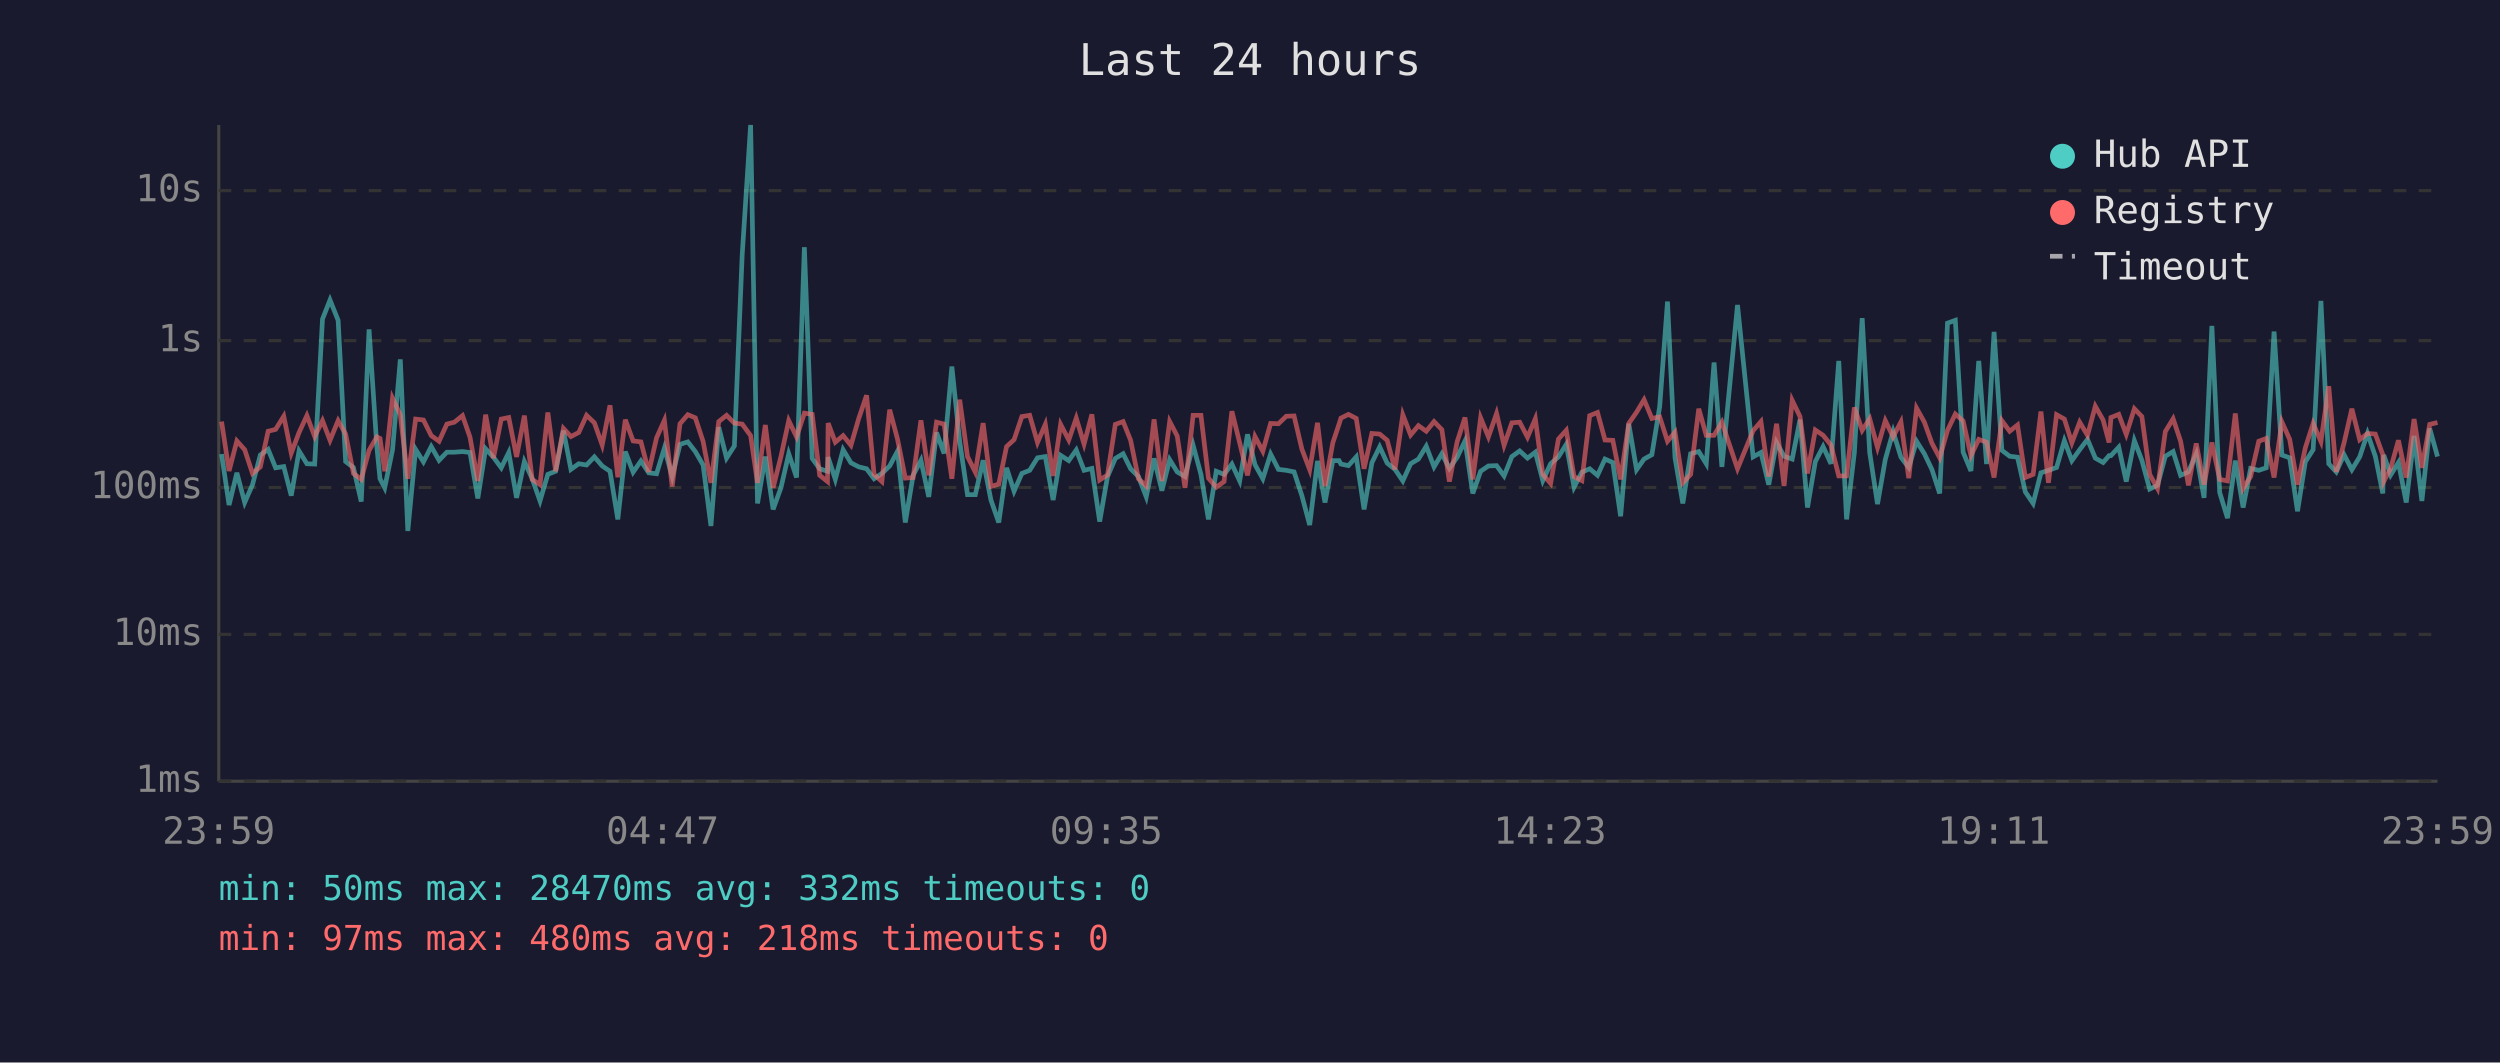
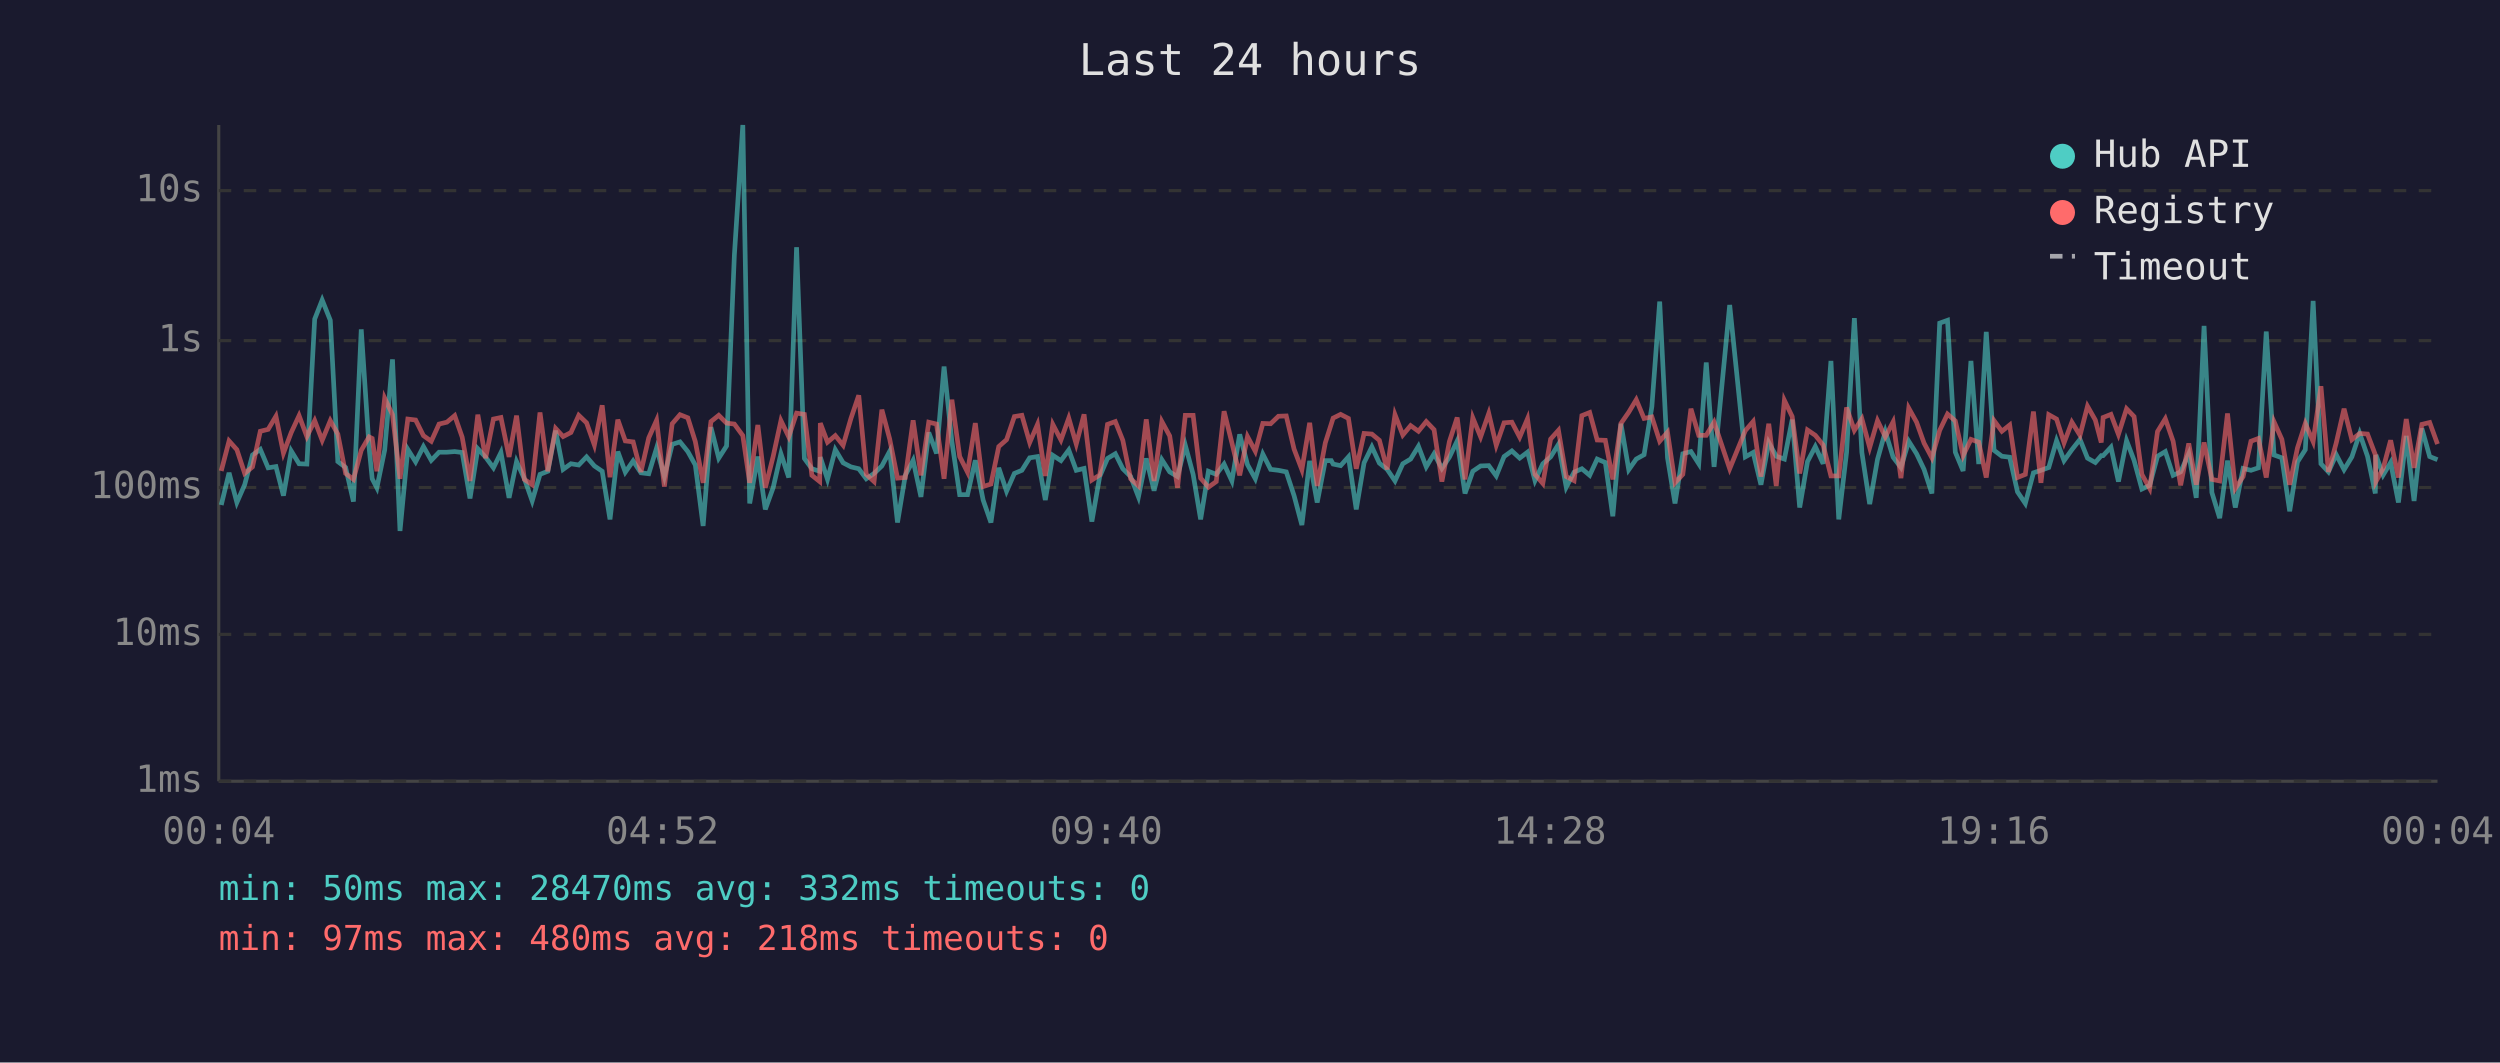
<svg xmlns="http://www.w3.org/2000/svg" viewBox="0 0 800 340" font-family="monospace" font-size="12">
  <rect width="800" height="340" fill="#1a1a2e" />
  <text x="400" y="24" fill="#e0e0e0" font-size="14" text-anchor="middle">Last 24 hours</text>
  <line x1="70" y1="40" x2="70" y2="250" stroke="#444" stroke-width="1" />
  <line x1="70" y1="250" x2="780" y2="250" stroke="#444" stroke-width="1" />
  <line x1="70" y1="250" x2="780" y2="250" stroke="#333" stroke-width="1" stroke-dasharray="4" />
  <text x="65" y="250" fill="#888" text-anchor="end" dominant-baseline="middle">1ms</text>
  <line x1="70" y1="203" x2="780" y2="203" stroke="#333" stroke-width="1" stroke-dasharray="4" />
  <text x="65" y="203" fill="#888" text-anchor="end" dominant-baseline="middle">10ms</text>
  <line x1="70" y1="156" x2="780" y2="156" stroke="#333" stroke-width="1" stroke-dasharray="4" />
  <text x="65" y="156" fill="#888" text-anchor="end" dominant-baseline="middle">100ms</text>
  <line x1="70" y1="109" x2="780" y2="109" stroke="#333" stroke-width="1" stroke-dasharray="4" />
  <text x="65" y="109" fill="#888" text-anchor="end" dominant-baseline="middle">1s</text>
  <line x1="70" y1="61" x2="780" y2="61" stroke="#333" stroke-width="1" stroke-dasharray="4" />
  <text x="65" y="61" fill="#888" text-anchor="end" dominant-baseline="middle">10s</text>
-   <text x="70" y="270" fill="#888" text-anchor="middle">23:59</text>
-   <text x="212" y="270" fill="#888" text-anchor="middle">04:47</text>
-   <text x="354" y="270" fill="#888" text-anchor="middle">09:35</text>
-   <text x="496" y="270" fill="#888" text-anchor="middle">14:23</text>
-   <text x="638" y="270" fill="#888" text-anchor="middle">19:11</text>
-   <text x="780" y="270" fill="#888" text-anchor="middle">23:59</text>
-   <polyline points="70.9,145.3 73.3,161.6 75.8,151.3 78.3,160.8 80.8,155.1 83.3,145.6 85.8,143.8 88.2,149.7 90.8,149.3 93.2,158.6 95.7,144.3 98.2,148.4 100.7,148.5 103.2,102.1 105.6,96.0 108.2,102.5 110.6,147.7 113.1,149.6 115.6,160.5 118.1,105.4 120.6,143.1 121.6,153.2 123.1,156.1 125.6,144.0 128.1,115.0 130.5,169.9 133.0,143.8 135.5,147.8 138.0,142.9 140.5,147.3 143.0,144.7 145.4,144.7 148.0,144.5 150.4,144.8 152.9,159.5 155.4,143.6 157.9,146.3 160.4,149.7 162.8,144.8 165.3,159.3 167.8,147.7 170.3,153.2 172.8,160.3 175.3,151.8 177.8,150.8 180.3,137.8 182.7,150.2 185.2,148.4 187.7,148.8 190.2,146.2 192.7,149.1 195.2,150.8 197.7,166.2 200.1,144.5 202.6,151.1 205.1,147.5 207.6,151.3 210.1,151.6 212.6,143.4 215.1,152.5 217.6,142.2 220.1,141.4 222.5,144.5 225.0,148.8 227.5,168.3 230.0,136.7 232.5,146.6 235.0,142.7 237.5,81.6 240.2,40.0 242.4,161.1 244.9,146.1 247.4,163.0 249.9,156.1 252.4,145.2 254.9,152.8 257.4,79.1 259.9,146.7 262.3,150.0 264.8,150.8 265.0,146.3 267.3,153.4 269.8,143.9 272.3,148.1 274.8,149.4 277.3,150.0 279.7,153.2 282.2,151.5 284.7,149.1 287.2,144.4 289.7,167.2 292.2,152.1 294.7,147.3 297.2,159.0 299.7,138.4 302.1,145.1 304.6,117.3 307.1,141.3 309.6,158.3 312.1,158.3 314.6,147.3 317.1,160.0 319.6,167.2 322.1,149.7 324.5,157.2 327.0,151.5 329.5,150.5 332.0,146.5 334.5,146.1 337.0,160.0 339.4,145.7 342.0,147.4 344.4,144.0 346.9,150.5 349.4,149.9 351.9,166.9 354.4,152.5 356.9,146.7 359.4,145.2 361.8,150.0 364.3,152.5 366.8,159.0 369.3,146.7 371.8,157.0 374.3,147.1 376.7,151.0 379.2,152.5 381.8,142.5 384.3,151.8 386.7,166.2 389.2,150.8 391.7,151.8 394.2,148.5 396.7,153.9 399.2,139.0 401.6,148.7 404.1,153.2 406.6,145.3 409.1,150.2 411.6,150.5 414.1,151.0 416.6,158.6 419.1,168.0 421.6,147.5 424.0,160.8 426.5,147.4 428.5,147.4 429.1,148.5 431.5,149.0 434.0,146.2 436.5,163.0 439.0,148.1 441.5,143.0 443.9,148.2 446.4,150.2 448.9,153.9 451.4,148.4 453.9,146.9 456.4,142.8 458.9,149.4 461.4,145.2 463.8,149.9 466.3,146.3 468.8,141.1 471.3,157.9 473.8,150.8 476.3,149.1 478.9,149.0 481.3,152.3 483.8,146.1 486.3,144.3 488.8,146.6 491.3,144.7 493.7,153.8 496.2,148.4 498.7,146.2 501.2,142.2 503.7,155.9 506.2,151.1 508.7,150.0 511.2,152.1 513.6,146.9 516.1,148.0 518.6,165.2 521.2,135.6 523.7,150.3 526.1,146.9 528.6,145.5 531.1,130.1 533.6,96.5 536.0,146.5 538.5,161.1 541.0,145.2 543.6,144.5 546.0,148.4 548.5,116.0 551.0,149.4 556.0,97.6 561.0,146.2 563.5,144.8 566.0,155.1 568.5,141.6 570.9,146.0 573.5,146.9 576.0,134.3 578.4,162.4 580.9,147.7 583.4,142.9 585.9,148.4 588.4,115.5 590.9,166.2 593.4,144.8 595.9,101.8 598.3,144.8 600.8,161.3 603.3,147.0 605.8,138.1 608.3,146.3 610.8,149.6 613.3,141.2 615.8,145.2 618.2,150.2 620.7,157.9 623.2,103.4 625.7,102.5 628.2,144.7 630.7,150.7 633.2,115.5 635.7,148.5 638.1,106.2 640.6,144.1 643.1,146.0 645.6,146.3 648.1,157.4 650.6,161.1 653.1,151.3 655.5,150.5 658.1,149.6 660.6,141.0 663.0,147.4 665.5,143.9 668.0,140.6 670.5,146.6 673.0,148.0 674.9,145.8 675.5,145.8 678.0,143.1 680.4,154.1 683.0,141.0 685.4,147.3 687.9,156.5 690.4,155.3 692.9,146.0 695.4,144.5 697.8,152.1 700.3,151.0 702.8,145.2 705.3,159.3 707.8,104.3 710.3,157.6 712.8,165.8 715.3,147.4 717.8,162.4 720.2,149.9 722.8,150.5 725.2,149.7 727.7,106.1 730.2,145.6 732.7,146.5 735.2,163.6 737.7,147.8 740.2,143.9 742.7,96.3 745.2,148.4 747.6,151.0 750.1,145.5 752.6,150.3 755.1,146.2 757.6,138.7 760.1,146.0 762.5,157.9 762.8,145.6 765.0,152.0 767.5,148.0 770.0,160.8 772.5,139.5 775.0,160.3 777.5,137.1 780.0,146.1" fill="none" stroke="#4ecdc4" stroke-width="1.5" opacity="0.6" />
-   <polyline points="70.9,134.9 73.3,150.7 75.8,141.1 78.3,143.9 80.8,151.5 83.3,149.4 85.8,138.0 88.2,137.4 90.8,133.2 93.2,145.0 95.7,138.4 98.2,133.0 100.7,139.7 103.2,134.6 105.6,140.9 108.2,134.6 110.6,138.9 113.1,151.5 115.6,153.4 118.1,144.1 120.6,139.8 121.6,140.3 123.1,150.8 125.6,127.4 128.1,132.7 130.5,153.2 133.0,134.1 135.5,134.4 138.0,139.4 140.5,141.2 143.0,135.7 145.4,135.1 148.0,133.0 150.4,139.9 152.9,153.9 155.4,132.7 157.9,146.6 160.4,134.1 162.8,133.6 165.3,146.2 167.8,133.0 170.3,153.4 172.8,155.1 175.3,132.0 177.8,150.8 180.3,137.1 182.7,139.7 185.2,138.4 187.7,132.9 190.2,135.3 192.7,142.4 195.2,129.7 197.7,152.7 200.1,134.3 202.6,141.1 205.1,141.4 207.6,151.0 210.1,140.1 212.6,134.5 215.1,155.7 217.6,135.6 220.1,132.7 222.5,133.7 225.0,141.3 227.5,154.5 230.0,134.9 232.5,132.9 235.0,135.4 237.5,135.7 240.2,139.4 242.4,154.5 244.9,136.0 247.4,156.1 249.9,146.1 252.4,134.6 254.9,139.8 257.4,132.2 259.9,132.6 262.3,152.1 264.8,154.1 265.0,135.4 267.3,141.5 269.8,139.4 272.3,142.5 274.8,133.9 277.3,126.5 279.7,151.8 282.2,154.1 284.7,131.1 287.2,140.5 289.7,153.0 292.2,152.8 294.7,134.5 297.2,152.1 299.7,135.1 302.1,135.7 304.6,153.2 307.1,127.9 309.6,146.1 312.1,151.1 314.6,135.4 317.1,155.7 319.6,154.9 322.1,142.9 324.5,140.7 327.0,133.3 329.5,132.9 332.0,141.6 334.5,135.8 337.0,152.3 339.4,135.8 342.0,140.8 344.4,133.8 346.9,142.1 349.4,132.6 351.9,153.6 354.4,152.0 356.9,135.8 359.4,134.9 361.8,140.9 364.3,153.2 366.8,155.5 369.3,134.2 371.8,153.9 374.3,134.9 376.7,139.5 379.2,156.1 381.8,132.9 384.3,132.9 386.7,153.0 389.2,155.9 391.7,154.1 394.2,131.6 396.7,141.7 399.2,152.1 401.6,139.7 404.1,144.4 406.6,135.5 409.1,135.6 411.6,133.2 414.1,133.1 416.6,143.7 419.1,150.3 421.6,135.3 424.0,155.5 426.5,141.7 428.5,135.7 429.1,133.8 431.5,132.6 434.0,133.9 436.5,150.0 439.0,138.7 441.5,138.9 443.9,140.9 446.4,150.2 448.9,132.7 451.4,139.2 453.9,136.2 456.4,138.0 458.9,134.9 461.4,137.5 463.8,154.1 466.3,141.3 468.8,133.6 471.3,153.4 473.8,133.7 476.3,139.8 478.9,132.3 481.3,142.5 483.8,135.3 486.3,135.1 488.8,139.9 491.3,134.0 493.7,151.8 496.2,154.7 498.7,140.5 501.2,137.7 503.7,152.5 506.2,153.8 508.7,133.0 511.2,132.0 513.6,140.8 516.1,140.9 518.6,153.4 521.2,135.5 523.7,131.9 526.1,127.9 528.6,133.9 531.1,133.4 533.6,141.2 536.0,138.3 538.5,154.5 541.0,151.8 543.6,130.8 546.0,139.3 548.5,139.3 551.0,135.1 556.0,150.0 561.0,137.8 563.5,134.9 566.0,152.5 568.5,135.6 570.9,155.5 573.5,128.1 576.0,133.3 578.4,151.5 580.9,137.6 583.4,139.3 585.9,142.4 588.4,152.3 590.9,152.3 593.4,130.4 595.9,137.7 598.3,134.0 600.8,143.2 603.3,134.6 605.8,139.8 608.3,135.0 610.8,153.0 613.3,130.6 615.8,135.1 618.2,141.8 620.7,146.5 623.2,137.7 625.7,132.5 628.2,134.7 630.7,145.8 633.2,140.6 635.7,141.5 638.1,152.8 640.6,134.6 643.1,138.0 645.6,136.0 648.1,152.8 650.6,151.8 653.1,131.7 655.5,154.5 658.1,132.7 660.6,134.1 663.0,141.7 665.5,135.1 668.0,139.3 670.5,130.0 673.0,134.4 674.9,141.6 675.5,133.6 678.0,132.6 680.4,139.0 683.0,130.8 685.4,133.3 687.9,151.8 690.4,156.3 692.9,138.1 695.4,134.0 697.8,141.2 700.3,155.3 702.8,141.9 705.3,155.1 707.8,141.6 710.3,153.4 712.8,153.9 715.3,132.3 717.8,156.3 720.2,152.5 722.8,141.2 725.2,140.3 727.7,152.8 730.2,135.0 732.7,140.6 735.2,155.1 737.7,143.3 740.2,135.5 742.7,141.3 745.2,123.6 747.6,151.0 750.1,141.7 752.6,130.8 755.1,140.7 757.6,138.7 760.1,138.9 762.5,145.5 762.8,154.1 765.0,149.9 767.5,140.9 770.0,152.8 772.5,134.1 775.0,149.7 777.5,135.8 780.0,135.2" fill="none" stroke="#ff6b6b" stroke-width="1.5" opacity="0.6" />
+   <text x="70" y="270" fill="#888" text-anchor="middle">00:04</text>
+   <text x="212" y="270" fill="#888" text-anchor="middle">04:52</text>
+   <text x="354" y="270" fill="#888" text-anchor="middle">09:40</text>
+   <text x="496" y="270" fill="#888" text-anchor="middle">14:28</text>
+   <text x="638" y="270" fill="#888" text-anchor="middle">19:16</text>
+   <text x="780" y="270" fill="#888" text-anchor="middle">00:04</text>
+   <polyline points="70.8,161.6 73.3,151.3 75.8,160.8 78.3,155.1 80.8,145.6 83.3,143.8 85.8,149.7 88.3,149.3 90.7,158.6 93.2,144.3 95.7,148.4 98.2,148.5 100.7,102.1 103.1,96.0 105.7,102.5 108.1,147.7 110.6,149.6 113.1,160.5 115.6,105.4 118.1,143.1 119.1,153.2 120.6,156.1 123.1,144.0 125.6,115.0 128.0,169.9 130.5,143.8 133.0,147.8 135.5,142.9 138.0,147.3 140.5,144.7 143.0,144.7 145.5,144.5 147.9,144.8 150.4,159.5 152.9,143.6 155.4,146.3 157.9,149.7 160.3,144.8 162.9,159.3 165.3,147.7 167.8,153.2 170.3,160.3 172.8,151.8 175.3,150.8 177.8,137.8 180.2,150.2 182.7,148.4 185.2,148.8 187.7,146.2 190.2,149.1 192.7,150.8 195.2,166.2 197.7,144.5 200.1,151.1 202.6,147.5 205.1,151.3 207.6,151.6 210.1,143.4 212.6,152.5 215.1,142.2 217.6,141.4 220.1,144.5 222.5,148.8 225.0,168.3 227.5,136.7 230.0,146.6 232.5,142.7 235.0,81.6 237.7,40.0 239.9,161.1 242.5,146.1 244.9,163.0 247.4,156.1 249.9,145.2 252.4,152.8 254.9,79.1 257.4,146.7 259.8,150.0 262.3,150.8 262.5,146.3 264.8,153.4 267.3,143.9 269.8,148.1 272.3,149.4 274.8,150.0 277.2,153.2 279.7,151.5 282.2,149.1 284.7,144.4 287.2,167.2 289.7,152.1 292.2,147.3 294.7,159.0 297.2,138.4 299.7,145.1 302.1,117.3 304.6,141.3 307.1,158.3 309.6,158.3 312.1,147.3 314.6,160.0 317.1,167.2 319.6,149.7 322.1,157.2 324.6,151.5 327.0,150.5 329.5,146.5 332.0,146.1 334.5,160.0 336.9,145.7 339.5,147.4 342.0,144.0 344.4,150.5 346.9,149.9 349.4,166.9 351.9,152.5 354.4,146.7 356.9,145.2 359.3,150.0 361.8,152.5 364.3,159.0 366.8,146.7 369.3,157.0 371.8,147.1 374.3,151.0 376.8,152.5 379.3,142.5 381.8,151.8 384.2,166.2 386.7,150.8 389.2,151.8 391.7,148.5 394.2,153.9 396.7,139.0 399.2,148.7 401.7,153.2 404.1,145.3 406.6,150.2 409.1,150.5 411.6,151.0 414.1,158.6 416.6,168.0 419.1,147.5 421.5,160.8 424.1,147.4 426.0,147.4 426.6,148.5 429.0,149.0 431.5,146.2 434.0,163.0 436.5,148.1 439.0,143.0 441.4,148.2 443.9,150.2 446.4,153.9 448.9,148.4 451.4,146.9 453.9,142.8 456.4,149.4 458.9,145.2 461.4,149.9 463.8,146.3 466.3,141.1 468.8,157.9 471.3,150.8 473.8,149.1 476.4,149.0 478.8,152.3 481.3,146.1 483.8,144.3 486.3,146.6 488.8,144.7 491.2,153.8 493.7,148.4 496.2,146.2 498.7,142.2 501.2,155.9 503.7,151.1 506.2,150.0 508.7,152.1 511.1,146.9 513.7,148.0 516.1,165.2 518.7,135.6 521.2,150.3 523.6,146.9 526.1,145.5 528.6,130.1 531.1,96.5 533.6,146.5 536.0,161.1 538.5,145.2 541.1,144.5 543.6,148.4 546.0,116.0 548.5,149.4 553.5,97.6 558.5,146.2 561.0,144.8 563.5,155.1 566.0,141.6 568.4,146.0 571.0,146.9 573.5,134.3 575.9,162.4 578.4,147.7 580.9,142.9 583.4,148.4 585.9,115.5 588.4,166.2 590.9,144.8 593.4,101.8 595.8,144.8 598.3,161.3 600.8,147.0 603.3,138.1 605.8,146.3 608.3,149.6 610.8,141.2 613.3,145.2 615.7,150.2 618.2,157.9 620.7,103.4 623.2,102.5 625.7,144.7 628.2,150.7 630.7,115.5 633.2,148.5 635.6,106.2 638.1,144.1 640.6,146.0 643.1,146.3 645.6,157.4 648.1,161.1 650.7,151.3 653.1,150.5 655.6,149.6 658.1,141.0 660.5,147.4 663.0,143.9 665.6,140.6 668.0,146.6 670.5,148.0 672.4,145.8 673.0,145.8 675.5,143.1 677.9,154.1 680.5,141.0 682.9,147.3 685.4,156.5 687.9,155.3 690.4,146.0 692.9,144.5 695.4,152.1 697.8,151.0 700.4,145.2 702.8,159.3 705.3,104.3 707.8,157.6 710.3,165.8 712.8,147.4 715.3,162.4 717.8,149.9 720.3,150.5 722.7,149.7 725.2,106.1 727.7,145.6 730.2,146.5 732.7,163.6 735.2,147.8 737.7,143.9 740.2,96.3 742.7,148.4 745.1,151.0 747.6,145.5 750.1,150.3 752.6,146.2 755.1,138.7 757.6,146.0 760.1,157.9 760.3,145.6 762.6,152.0 765.0,148.0 767.5,160.8 770.0,139.5 772.5,160.3 775.0,137.1 777.5,146.1 780.0,147.1" fill="none" stroke="#4ecdc4" stroke-width="1.5" opacity="0.6" />
+   <polyline points="70.8,150.7 73.3,141.1 75.8,143.9 78.3,151.5 80.8,149.4 83.3,138.0 85.8,137.4 88.3,133.2 90.7,145.0 93.2,138.4 95.7,133.0 98.2,139.7 100.7,134.6 103.1,140.9 105.7,134.6 108.1,138.9 110.6,151.5 113.1,153.4 115.6,144.1 118.1,139.8 119.1,140.3 120.6,150.8 123.1,127.4 125.6,132.7 128.0,153.2 130.5,134.1 133.0,134.4 135.5,139.4 138.0,141.2 140.5,135.7 143.0,135.1 145.5,133.0 147.9,139.9 150.4,153.9 152.9,132.7 155.4,146.6 157.9,134.1 160.3,133.6 162.9,146.2 165.3,133.0 167.8,153.4 170.3,155.1 172.8,132.0 175.3,150.8 177.8,137.1 180.2,139.7 182.7,138.4 185.2,132.9 187.7,135.3 190.2,142.4 192.7,129.7 195.2,152.7 197.7,134.3 200.1,141.1 202.6,141.4 205.1,151.0 207.6,140.1 210.1,134.5 212.6,155.7 215.1,135.6 217.6,132.7 220.1,133.7 222.5,141.3 225.0,154.5 227.5,134.9 230.0,132.9 232.5,135.4 235.0,135.7 237.7,139.4 239.9,154.5 242.5,136.0 244.9,156.1 247.4,146.1 249.9,134.6 252.4,139.8 254.9,132.2 257.4,132.6 259.8,152.1 262.3,154.1 262.5,135.4 264.8,141.5 267.3,139.4 269.8,142.5 272.3,133.9 274.8,126.5 277.2,151.8 279.7,154.1 282.2,131.1 284.7,140.5 287.2,153.0 289.7,152.8 292.2,134.5 294.7,152.1 297.2,135.1 299.7,135.7 302.1,153.2 304.6,127.9 307.1,146.1 309.6,151.1 312.1,135.4 314.6,155.7 317.1,154.9 319.6,142.9 322.1,140.7 324.6,133.3 327.0,132.9 329.5,141.6 332.0,135.8 334.5,152.3 336.9,135.8 339.5,140.8 342.0,133.8 344.4,142.1 346.9,132.6 349.4,153.6 351.9,152.0 354.4,135.8 356.9,134.9 359.3,140.9 361.8,153.2 364.3,155.5 366.8,134.2 369.3,153.9 371.8,134.9 374.3,139.5 376.8,156.1 379.3,132.9 381.8,132.9 384.2,153.0 386.7,155.9 389.2,154.1 391.7,131.6 394.2,141.7 396.7,152.1 399.2,139.7 401.7,144.4 404.1,135.5 406.6,135.6 409.1,133.2 411.6,133.1 414.1,143.7 416.6,150.3 419.1,135.3 421.5,155.5 424.1,141.7 426.0,135.7 426.6,133.8 429.0,132.6 431.5,133.9 434.0,150.0 436.5,138.7 439.0,138.9 441.4,140.9 443.9,150.2 446.4,132.7 448.9,139.2 451.4,136.2 453.9,138.0 456.4,134.9 458.9,137.5 461.4,154.1 463.8,141.3 466.3,133.6 468.8,153.4 471.3,133.7 473.8,139.8 476.4,132.3 478.8,142.5 481.3,135.3 483.8,135.1 486.3,139.9 488.8,134.0 491.2,151.8 493.7,154.7 496.2,140.5 498.7,137.7 501.2,152.5 503.7,153.8 506.2,133.0 508.7,132.0 511.1,140.8 513.7,140.9 516.1,153.4 518.7,135.5 521.2,131.9 523.6,127.9 526.1,133.9 528.6,133.4 531.1,141.2 533.6,138.3 536.0,154.5 538.5,151.8 541.1,130.8 543.6,139.3 546.0,139.3 548.5,135.1 553.5,150.0 558.5,137.8 561.0,134.9 563.5,152.5 566.0,135.6 568.4,155.5 571.0,128.1 573.5,133.3 575.9,151.5 578.4,137.6 580.9,139.3 583.4,142.4 585.9,152.3 588.4,152.3 590.9,130.4 593.4,137.7 595.8,134.0 598.3,143.2 600.8,134.6 603.3,139.8 605.8,135.0 608.3,153.0 610.8,130.6 613.3,135.1 615.7,141.8 618.2,146.5 620.7,137.7 623.2,132.5 625.7,134.7 628.2,145.8 630.7,140.6 633.2,141.5 635.6,152.8 638.1,134.6 640.6,138.0 643.1,136.0 645.6,152.8 648.1,151.8 650.7,131.7 653.1,154.5 655.6,132.7 658.1,134.1 660.5,141.7 663.0,135.1 665.6,139.3 668.0,130.0 670.5,134.4 672.4,141.6 673.0,133.6 675.5,132.6 677.9,139.0 680.5,130.8 682.9,133.3 685.4,151.8 687.9,156.3 690.4,138.1 692.9,134.0 695.4,141.2 697.8,155.3 700.4,141.9 702.8,155.1 705.3,141.6 707.8,153.4 710.3,153.9 712.8,132.3 715.3,156.3 717.8,152.5 720.3,141.2 722.7,140.3 725.2,152.8 727.7,135.0 730.2,140.6 732.7,155.1 735.2,143.3 737.7,135.5 740.2,141.3 742.7,123.6 745.1,151.0 747.6,141.7 750.1,130.8 752.6,140.7 755.1,138.7 757.6,138.9 760.1,145.5 760.3,154.1 762.6,149.9 765.0,140.9 767.5,152.8 770.0,134.1 772.5,149.7 775.0,135.8 777.5,135.2 780.0,142.1" fill="none" stroke="#ff6b6b" stroke-width="1.5" opacity="0.6" />
  <circle cx="660" cy="50" r="4" fill="#4ecdc4" />
  <text x="670" y="50" fill="#e0e0e0" dominant-baseline="middle">Hub API</text>
  <circle cx="660" cy="68" r="4" fill="#ff6b6b" />
  <text x="670" y="68" fill="#e0e0e0" dominant-baseline="middle">Registry</text>
  <line x1="656" y1="82" x2="664" y2="82" stroke="#e0e0e0" stroke-width="1.5" stroke-dasharray="4,3" opacity="0.7" />
  <text x="670" y="86" fill="#e0e0e0" dominant-baseline="middle">Timeout</text>
  <text x="70" y="288" fill="#4ecdc4" font-size="11">min: 50ms  max: 28470ms  avg: 332ms  timeouts: 0</text>
  <text x="70" y="304" fill="#ff6b6b" font-size="11">min: 97ms  max: 480ms  avg: 218ms  timeouts: 0</text>
</svg>
